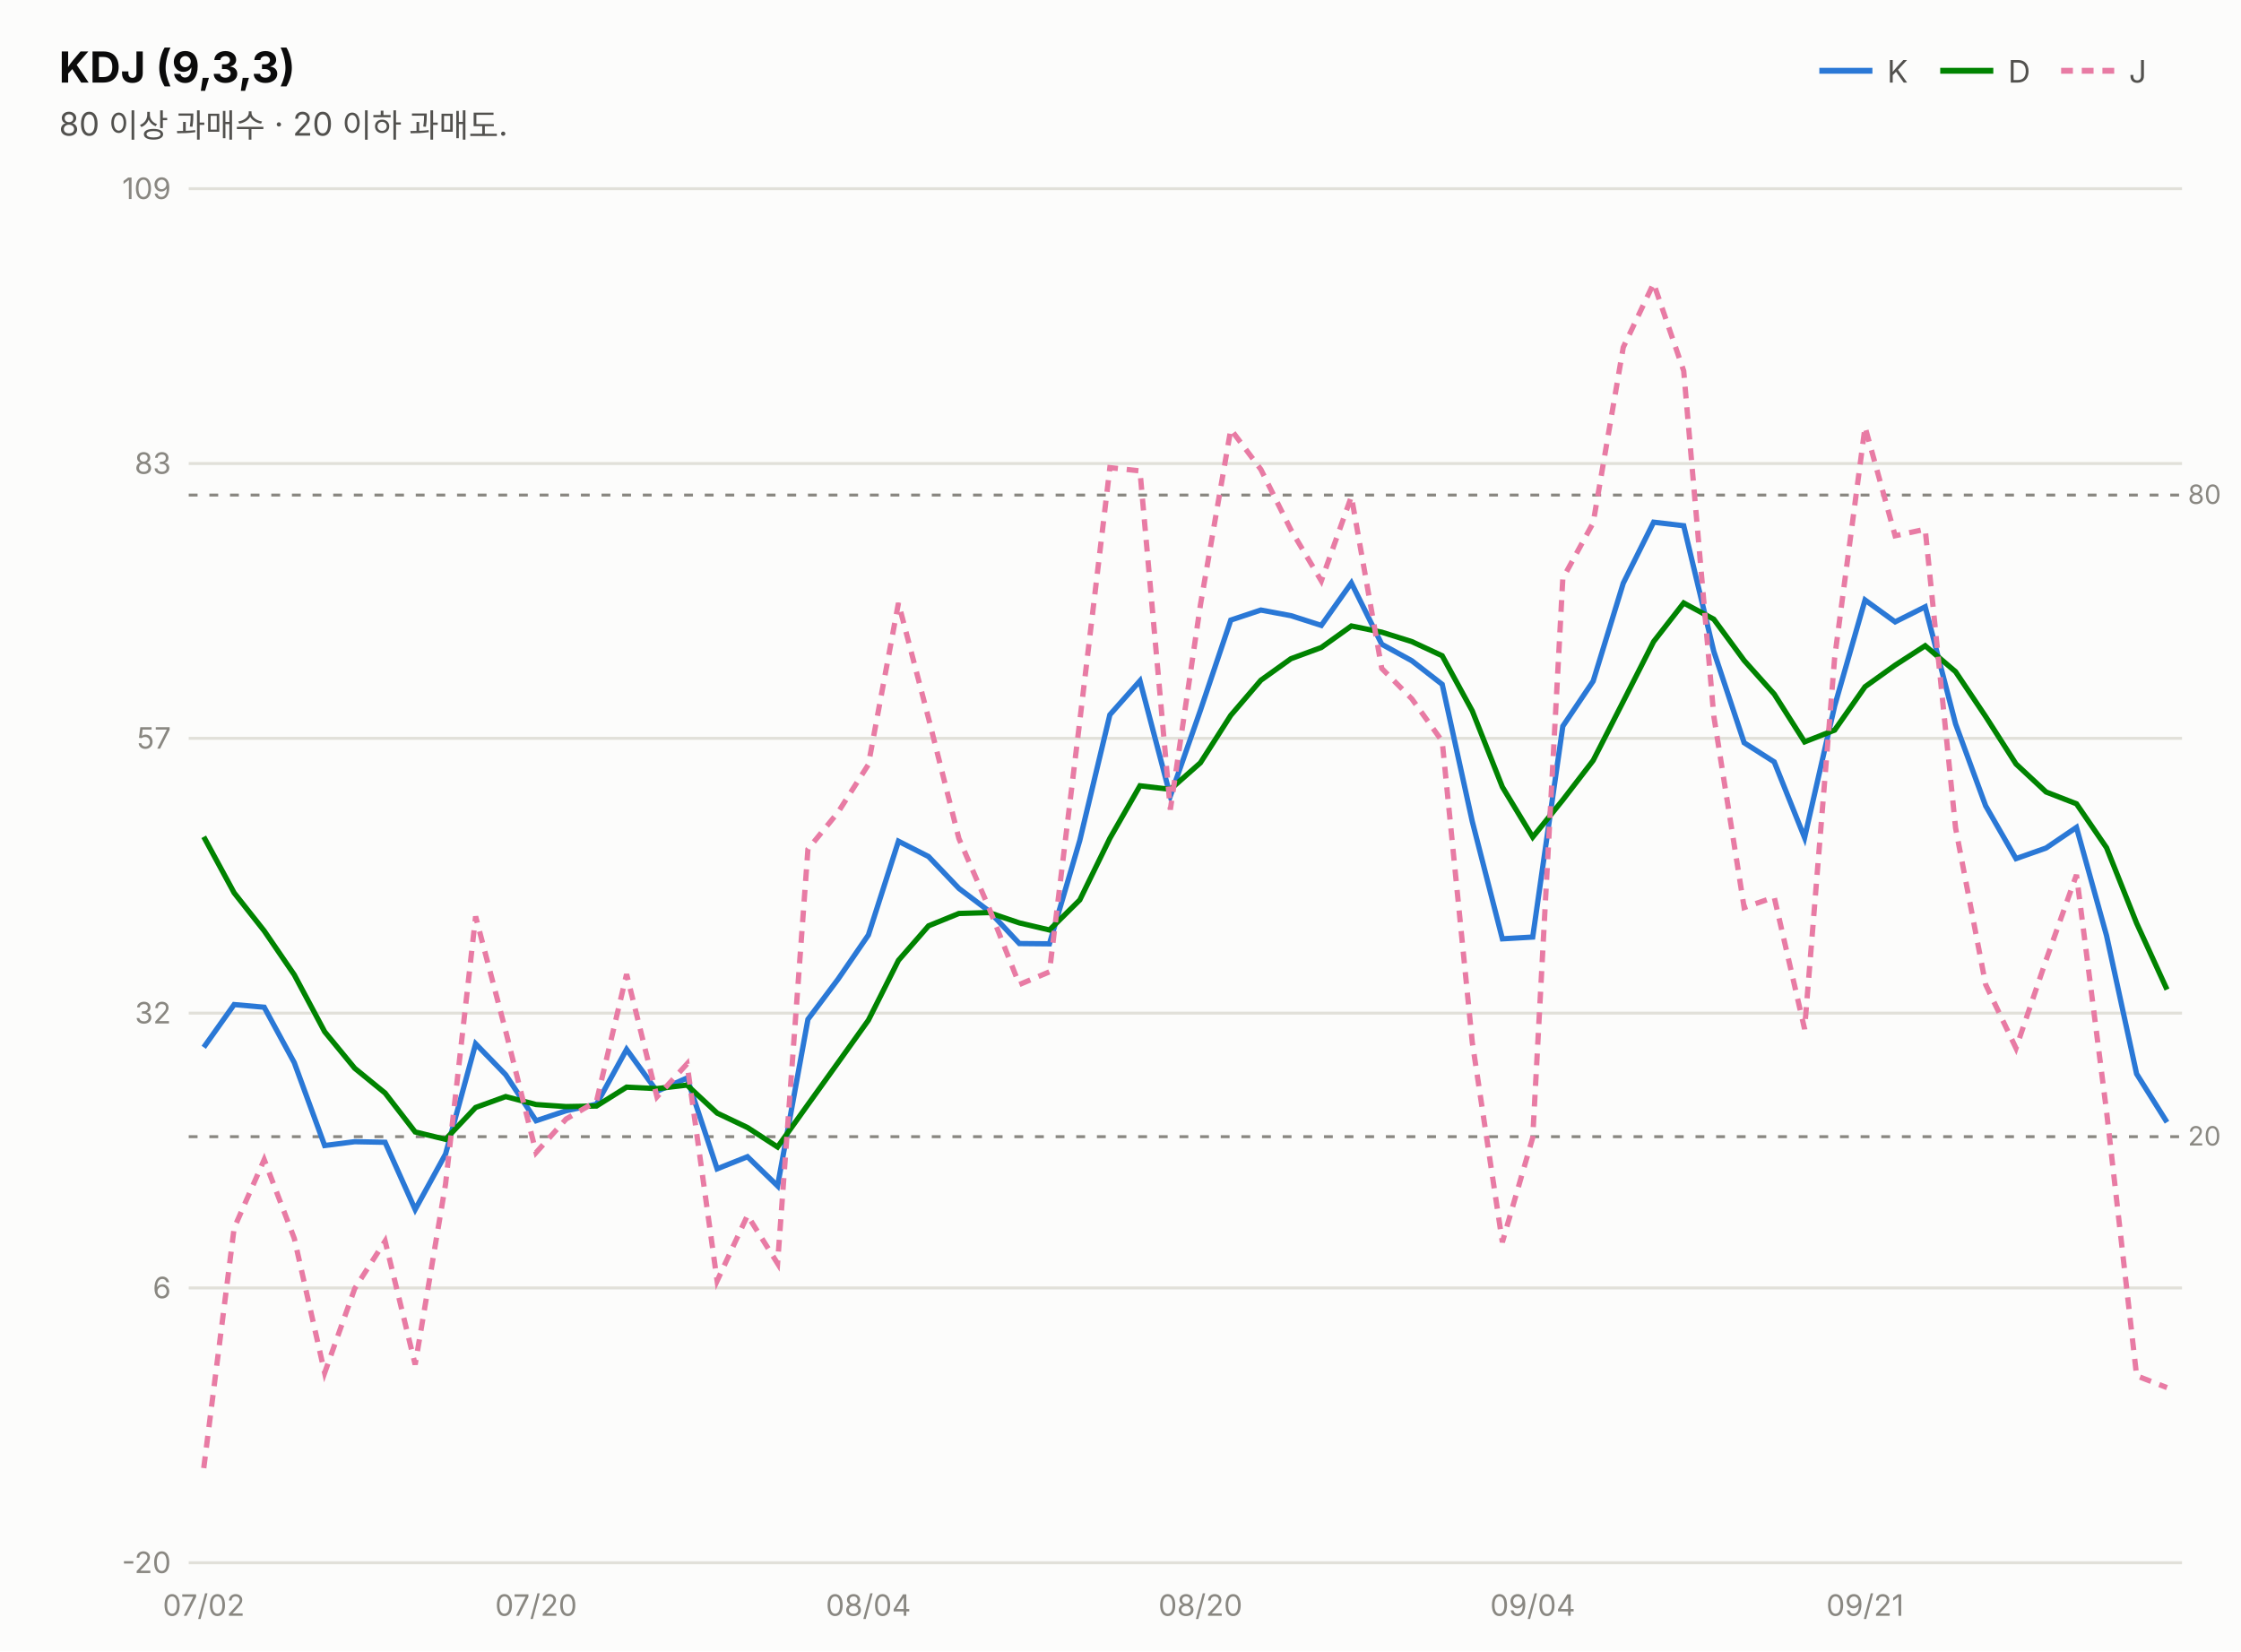
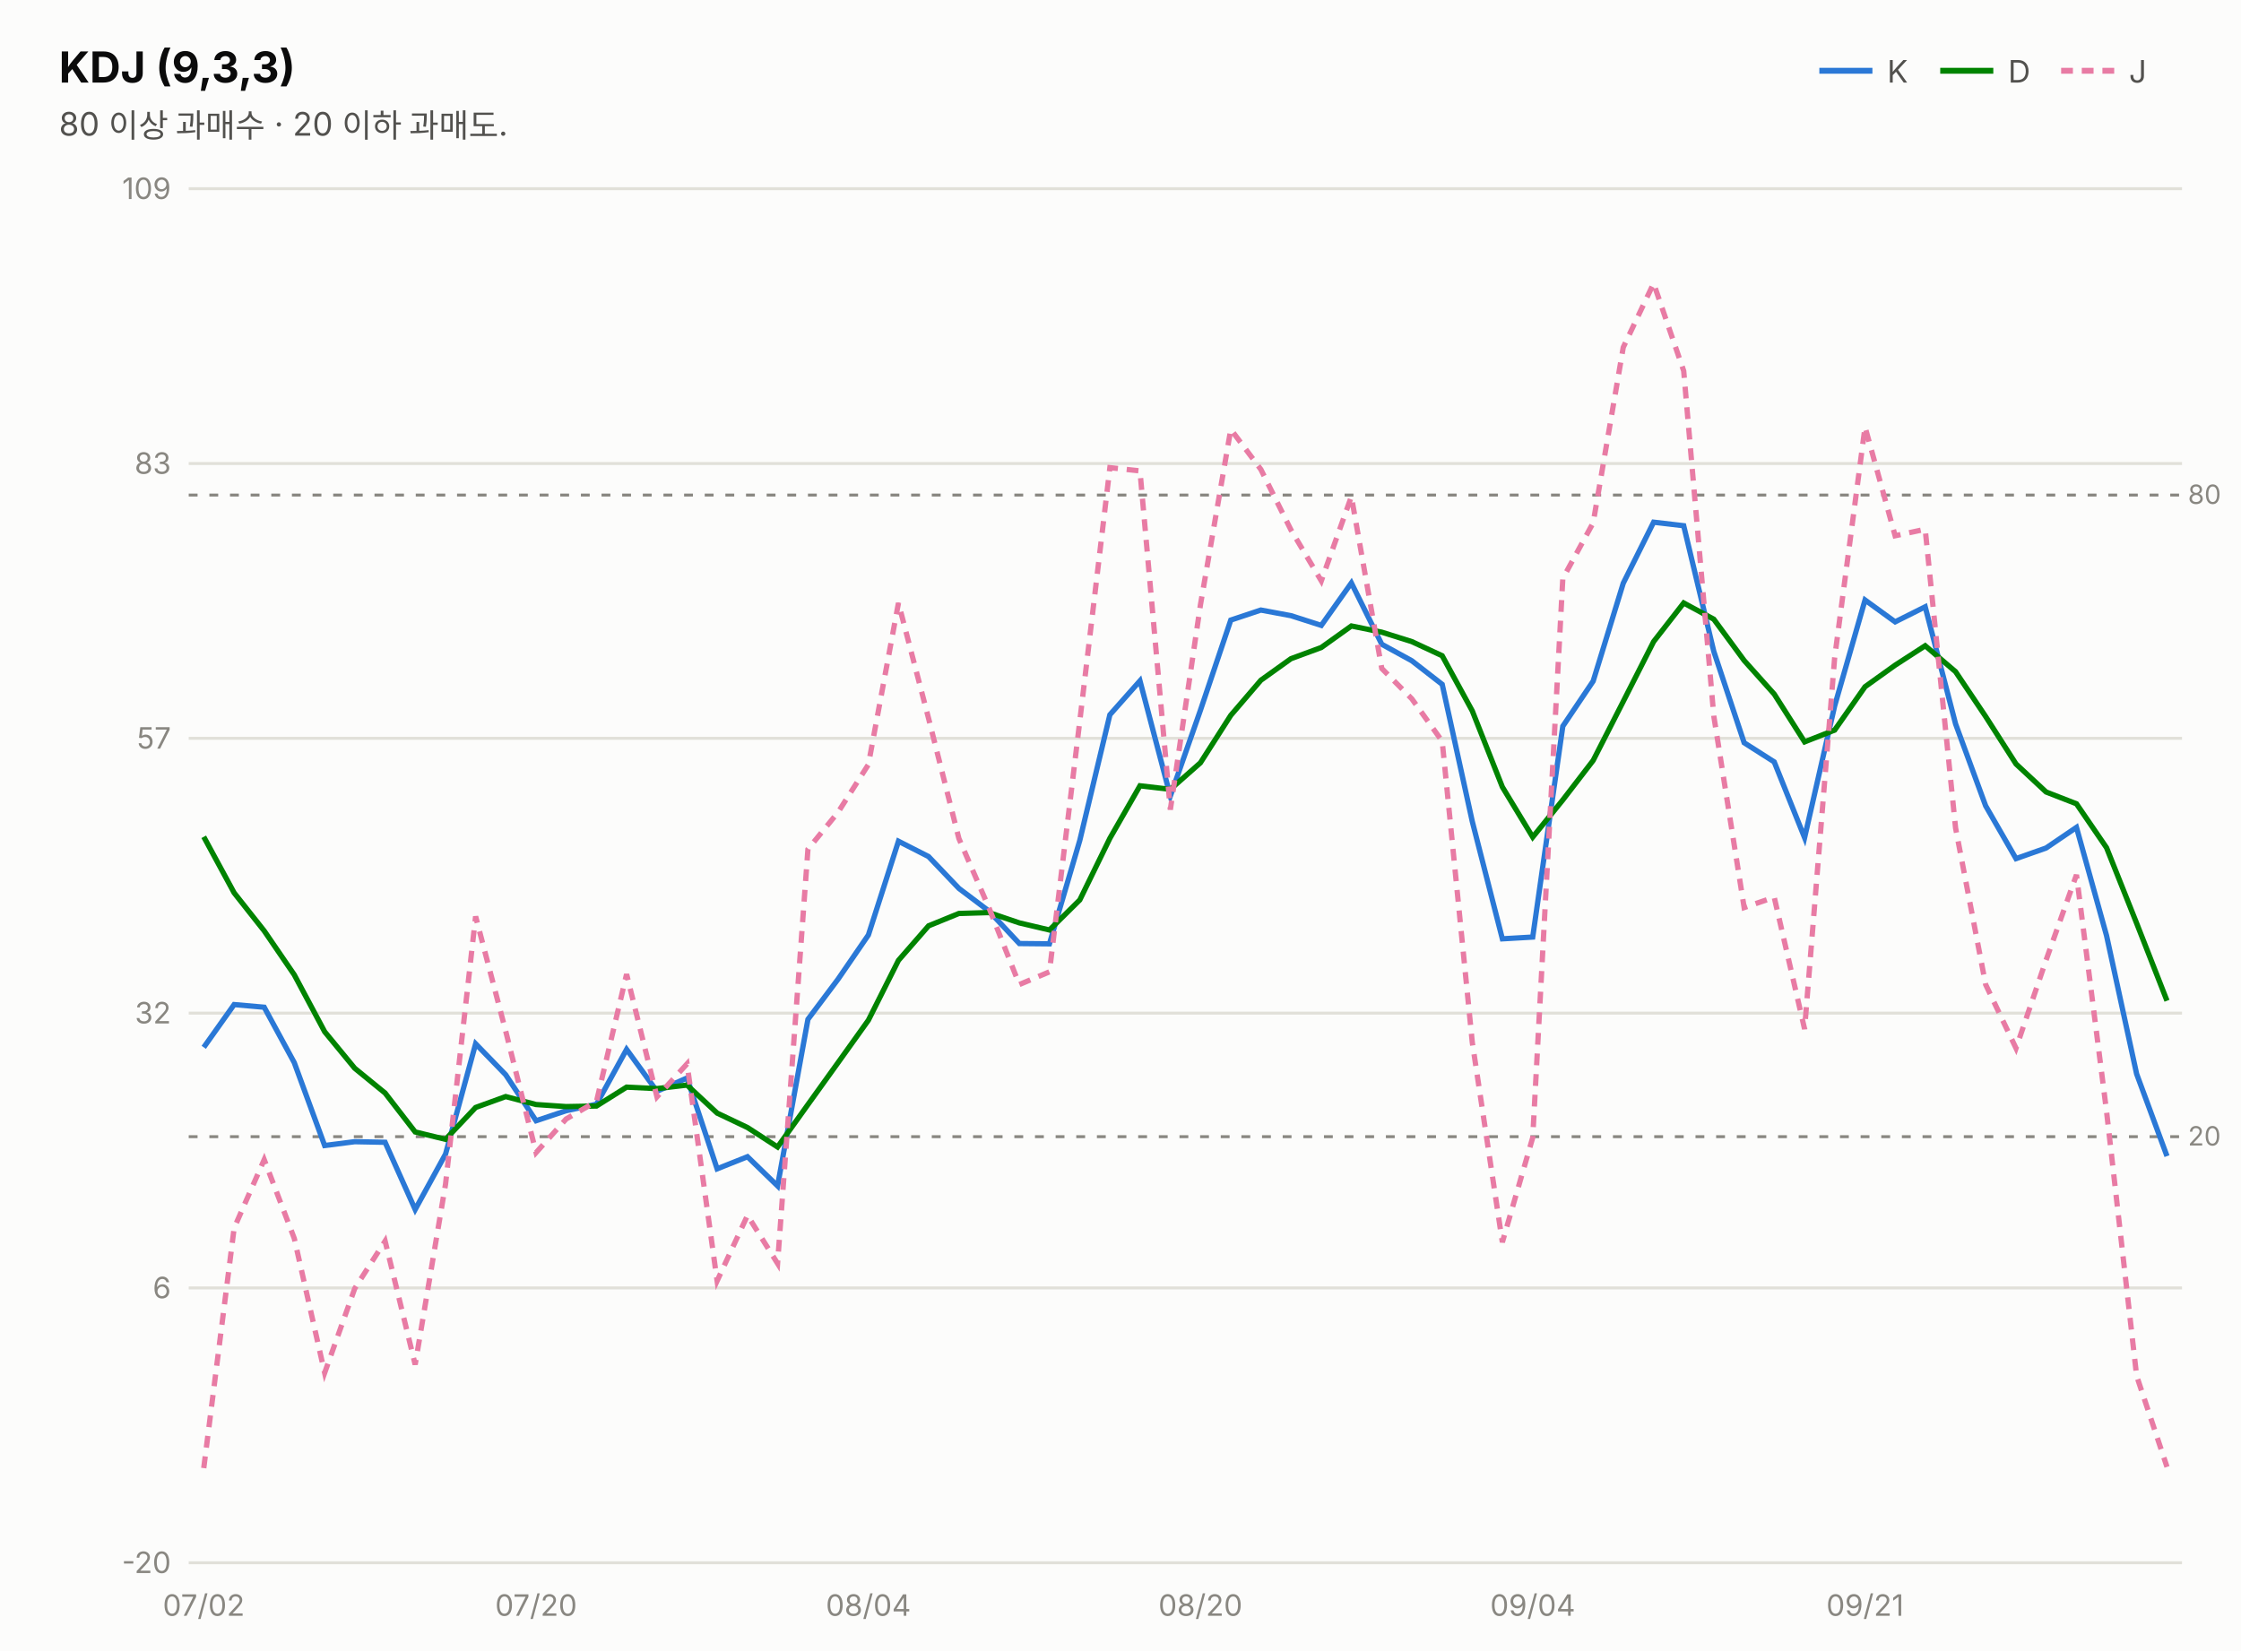
<svg xmlns="http://www.w3.org/2000/svg" width="760" height="560" viewBox="0 0 760 560" font-family="system-ui,-apple-system,&quot;Segoe UI&quot;,&quot;Malgun Gothic&quot;,&quot;Apple SD Gothic Neo&quot;,sans-serif">
  <rect width="760" height="560" fill="#fcfcfb" />
  <text x="20" y="28" font-size="14.5" font-weight="700" fill="#0b0b0b">KDJ (9,3,3)</text>
  <text x="20" y="46" font-size="11" fill="#52514e">80 이상 과매수 · 20 이하 과매도.</text>
  <line x1="617" y1="24" x2="635" y2="24" stroke="#2a78d6" stroke-width="2" />
  <text x="640" y="28" font-size="10.5" fill="#52514e">K</text>
  <line x1="658" y1="24" x2="676" y2="24" stroke="#008300" stroke-width="2" />
  <text x="681" y="28" font-size="10.5" fill="#52514e">D</text>
  <line x1="699" y1="24" x2="717" y2="24" stroke="#e87ba4" stroke-width="2" stroke-dasharray="4 3" />
  <text x="722" y="28" font-size="10.5" fill="#52514e">J</text>
  <line x1="64" y1="530.0" x2="740" y2="530.0" stroke="#e1e0d9" stroke-width="1" />
  <text x="58" y="533.5" font-size="10" fill="#898781" text-anchor="end" style="font-variant-numeric:tabular-nums">-20</text>
  <line x1="64" y1="436.8" x2="740" y2="436.8" stroke="#e1e0d9" stroke-width="1" />
  <text x="58" y="440.3" font-size="10" fill="#898781" text-anchor="end" style="font-variant-numeric:tabular-nums">6</text>
  <line x1="64" y1="343.6" x2="740" y2="343.6" stroke="#e1e0d9" stroke-width="1" />
  <text x="58" y="347.1" font-size="10" fill="#898781" text-anchor="end" style="font-variant-numeric:tabular-nums">32</text>
  <line x1="64" y1="250.4" x2="740" y2="250.4" stroke="#e1e0d9" stroke-width="1" />
  <text x="58" y="253.9" font-size="10" fill="#898781" text-anchor="end" style="font-variant-numeric:tabular-nums">57</text>
  <line x1="64" y1="157.2" x2="740" y2="157.2" stroke="#e1e0d9" stroke-width="1" />
  <text x="58" y="160.7" font-size="10" fill="#898781" text-anchor="end" style="font-variant-numeric:tabular-nums">83</text>
  <line x1="64" y1="64.0" x2="740" y2="64.0" stroke="#e1e0d9" stroke-width="1" />
  <text x="58" y="67.5" font-size="10" fill="#898781" text-anchor="end" style="font-variant-numeric:tabular-nums">109</text>
  <line x1="64" y1="167.9" x2="740" y2="167.9" stroke="#898781" stroke-width="1" stroke-dasharray="3 4" />
  <text x="742" y="170.9" font-size="9" fill="#898781">80</text>
  <line x1="64" y1="385.5" x2="740" y2="385.5" stroke="#898781" stroke-width="1" stroke-dasharray="3 4" />
  <text x="742" y="388.5" font-size="9" fill="#898781">20</text>
-   <path d="M69.1,355.2 L79.4,340.7 L89.6,341.6 L99.8,360.4 L110.1,388.5 L120.3,387.2 L130.6,387.4 L140.8,410.2 L151.1,391.4 L161.3,354.0 L171.5,364.5 L181.8,380.1 L192.0,376.7 L202.3,374.5 L212.5,355.9 L222.8,370.1 L233.0,365.6 L243.2,396.4 L253.5,392.3 L263.7,402.2 L274.0,345.7 L284.2,332.1 L294.5,317.1 L304.7,285.3 L314.9,290.5 L325.2,301.3 L335.4,309.0 L345.7,320.0 L355.9,320.1 L366.2,285.0 L376.4,242.4 L386.6,230.9 L396.9,270.0 L407.1,240.9 L417.4,210.3 L427.6,206.9 L437.8,208.8 L448.1,212.1 L458.3,197.7 L468.6,218.5 L478.8,224.1 L489.1,232.1 L499.3,278.6 L509.5,318.4 L519.8,317.8 L530.0,246.3 L540.3,231.0 L550.5,197.8 L560.8,177.1 L571.0,178.3 L581.2,220.9 L591.5,251.9 L601.7,258.4 L612.0,284.1 L622.2,239.4 L632.5,203.5 L642.7,210.9 L652.9,205.8 L663.2,245.5 L673.4,273.3 L683.7,291.2 L693.9,287.6 L704.2,280.6 L714.4,317.3 L724.6,364.2 L734.9,380.6" fill="none" stroke="#2a78d6" stroke-width="1.8" />
-   <path d="M69.1,283.8 L79.4,302.8 L89.6,315.7 L99.8,330.6 L110.1,349.9 L120.3,362.3 L130.6,370.7 L140.8,383.9 L151.1,386.4 L161.3,375.6 L171.5,371.9 L181.8,374.6 L192.0,375.3 L202.3,375.1 L212.5,368.7 L222.8,369.2 L233.0,368.0 L243.2,377.5 L253.5,382.4 L263.7,389.0 L274.0,374.6 L284.2,360.4 L294.5,346.0 L304.7,325.7 L314.9,314.0 L325.2,309.8 L335.4,309.5 L345.7,313.0 L355.9,315.4 L366.2,305.2 L376.4,284.3 L386.6,266.5 L396.9,267.7 L407.1,258.7 L417.4,242.6 L427.6,230.7 L437.8,223.4 L448.1,219.6 L458.3,212.3 L468.6,214.4 L478.8,217.6 L489.1,222.4 L499.3,241.1 L509.5,266.9 L519.8,283.9 L530.0,271.3 L540.3,257.9 L550.5,237.9 L560.8,217.6 L571.0,204.5 L581.2,210.0 L591.5,224.0 L601.7,235.4 L612.0,251.6 L622.2,247.6 L632.5,232.9 L642.7,225.6 L652.9,219.0 L663.2,227.8 L673.4,243.0 L683.7,259.1 L693.9,268.6 L704.2,272.6 L714.4,287.5 L724.6,313.1 L734.9,335.6" fill="none" stroke="#008300" stroke-width="1.8" />
-   <path d="M69.1,497.9 L79.4,416.5 L89.6,393.3 L99.8,420.0 L110.1,465.6 L120.3,437.0 L130.6,420.9 L140.8,462.8 L151.1,401.6 L161.3,310.8 L171.5,349.7 L181.8,390.9 L192.0,379.5 L202.3,373.5 L212.5,330.4 L222.8,372.0 L233.0,360.8 L243.2,434.4 L253.5,412.2 L263.7,428.5 L274.0,288.0 L284.2,275.5 L294.5,259.3 L304.7,204.5 L314.9,243.6 L325.2,284.4 L335.4,307.9 L345.7,333.9 L355.9,329.6 L366.2,244.5 L376.4,158.6 L386.6,159.7 L396.9,274.6 L407.1,205.2 L417.4,145.6 L427.6,159.2 L437.8,179.7 L448.1,197.0 L458.3,168.4 L468.6,226.7 L478.8,237.0 L489.1,251.4 L499.3,353.5 L509.5,421.3 L519.8,385.8 L530.0,196.2 L540.3,177.3 L550.5,117.8 L560.8,96.1 L571.0,125.8 L581.2,242.8 L591.5,307.8 L601.7,304.3 L612.0,349.0 L622.2,223.0 L632.5,144.8 L642.7,181.7 L652.9,179.5 L663.2,280.8 L673.4,333.9 L683.7,355.5 L693.9,325.6 L704.2,296.7 L714.4,376.9 L724.6,466.6 L734.9,470.6" fill="none" stroke="#e87ba4" stroke-width="1.8" stroke-dasharray="4 3" />
+   <path d="M69.1,355.2 L79.4,340.7 L89.6,341.6 L99.8,360.4 L110.1,388.5 L120.3,387.2 L130.6,387.4 L140.8,410.2 L151.1,391.4 L161.3,354.0 L171.5,364.5 L181.8,380.1 L192.0,376.7 L202.3,374.5 L212.5,355.9 L222.8,370.1 L233.0,365.6 L243.2,396.4 L253.5,392.3 L263.7,402.2 L274.0,345.7 L284.2,332.1 L294.5,317.1 L304.7,285.3 L314.9,290.5 L325.2,301.3 L335.4,309.0 L345.7,320.0 L355.9,320.1 L366.2,285.0 L376.4,242.4 L386.6,230.9 L396.9,270.0 L407.1,240.9 L417.4,210.3 L427.6,206.9 L437.8,208.8 L448.1,212.1 L458.3,197.7 L468.6,218.5 L478.8,224.1 L489.1,232.1 L499.3,278.6 L509.5,318.4 L519.8,317.8 L530.0,246.3 L540.3,231.0 L550.5,197.8 L560.8,177.1 L571.0,178.3 L581.2,220.9 L591.5,251.9 L601.7,258.4 L612.0,284.1 L622.2,239.4 L632.5,203.5 L642.7,210.9 L652.9,205.8 L663.2,245.5 L673.4,273.3 L683.7,291.2 L693.9,287.6 L704.2,280.6 L714.4,317.3 L724.6,364.2 L734.9,392.1" fill="none" stroke="#2a78d6" stroke-width="1.8" />
+   <path d="M69.1,283.8 L79.4,302.8 L89.6,315.7 L99.8,330.6 L110.1,349.9 L120.3,362.3 L130.6,370.7 L140.8,383.9 L151.1,386.4 L161.3,375.6 L171.5,371.9 L181.8,374.6 L192.0,375.3 L202.3,375.1 L212.5,368.7 L222.8,369.2 L233.0,368.0 L243.2,377.5 L253.5,382.4 L263.7,389.0 L274.0,374.6 L284.2,360.4 L294.5,346.0 L304.7,325.7 L314.9,314.0 L325.2,309.8 L335.4,309.5 L345.7,313.0 L355.9,315.4 L366.2,305.2 L376.4,284.3 L386.6,266.5 L396.9,267.7 L407.1,258.7 L417.4,242.6 L427.6,230.7 L437.8,223.4 L448.1,219.6 L458.3,212.3 L468.6,214.4 L478.8,217.6 L489.1,222.4 L499.3,241.1 L509.5,266.9 L519.8,283.9 L530.0,271.3 L540.3,257.9 L550.5,237.9 L560.8,217.6 L571.0,204.5 L581.2,210.0 L591.5,224.0 L601.7,235.4 L612.0,251.6 L622.2,247.6 L632.5,232.9 L642.7,225.6 L652.9,219.0 L663.2,227.8 L673.4,243.0 L683.7,259.1 L693.9,268.6 L704.2,272.6 L714.4,287.5 L724.6,313.1 L734.9,339.4" fill="none" stroke="#008300" stroke-width="1.8" />
+   <path d="M69.1,497.9 L79.4,416.5 L89.6,393.3 L99.8,420.0 L110.1,465.6 L120.3,437.0 L130.6,420.9 L140.8,462.8 L151.1,401.6 L161.3,310.8 L171.5,349.7 L181.8,390.9 L192.0,379.5 L202.3,373.5 L212.5,330.4 L222.8,372.0 L233.0,360.8 L243.2,434.4 L253.5,412.2 L263.7,428.5 L274.0,288.0 L284.2,275.5 L294.5,259.3 L304.7,204.5 L314.9,243.6 L325.2,284.4 L335.4,307.9 L345.7,333.9 L355.9,329.6 L366.2,244.5 L376.4,158.6 L386.6,159.7 L396.9,274.6 L407.1,205.2 L417.4,145.6 L427.6,159.2 L437.8,179.7 L448.1,197.0 L458.3,168.4 L468.6,226.7 L478.8,237.0 L489.1,251.4 L499.3,353.5 L509.5,421.3 L519.8,385.8 L530.0,196.2 L540.3,177.3 L550.5,117.8 L560.8,96.1 L571.0,125.8 L581.2,242.8 L591.5,307.8 L601.7,304.3 L612.0,349.0 L622.2,223.0 L632.5,144.8 L642.7,181.7 L652.9,179.5 L663.2,280.8 L673.4,333.9 L683.7,355.5 L693.9,325.6 L704.2,296.7 L714.4,376.9 L724.6,466.6 L734.9,497.5" fill="none" stroke="#e87ba4" stroke-width="1.8" stroke-dasharray="4 3" />
  <text x="69.1" y="548" font-size="10" fill="#898781" text-anchor="middle">07/02</text>
  <text x="181.8" y="548" font-size="10" fill="#898781" text-anchor="middle">07/20</text>
  <text x="294.5" y="548" font-size="10" fill="#898781" text-anchor="middle">08/04</text>
  <text x="407.1" y="548" font-size="10" fill="#898781" text-anchor="middle">08/20</text>
  <text x="519.8" y="548" font-size="10" fill="#898781" text-anchor="middle">09/04</text>
  <text x="632.5" y="548" font-size="10" fill="#898781" text-anchor="middle">09/21</text>
</svg>
